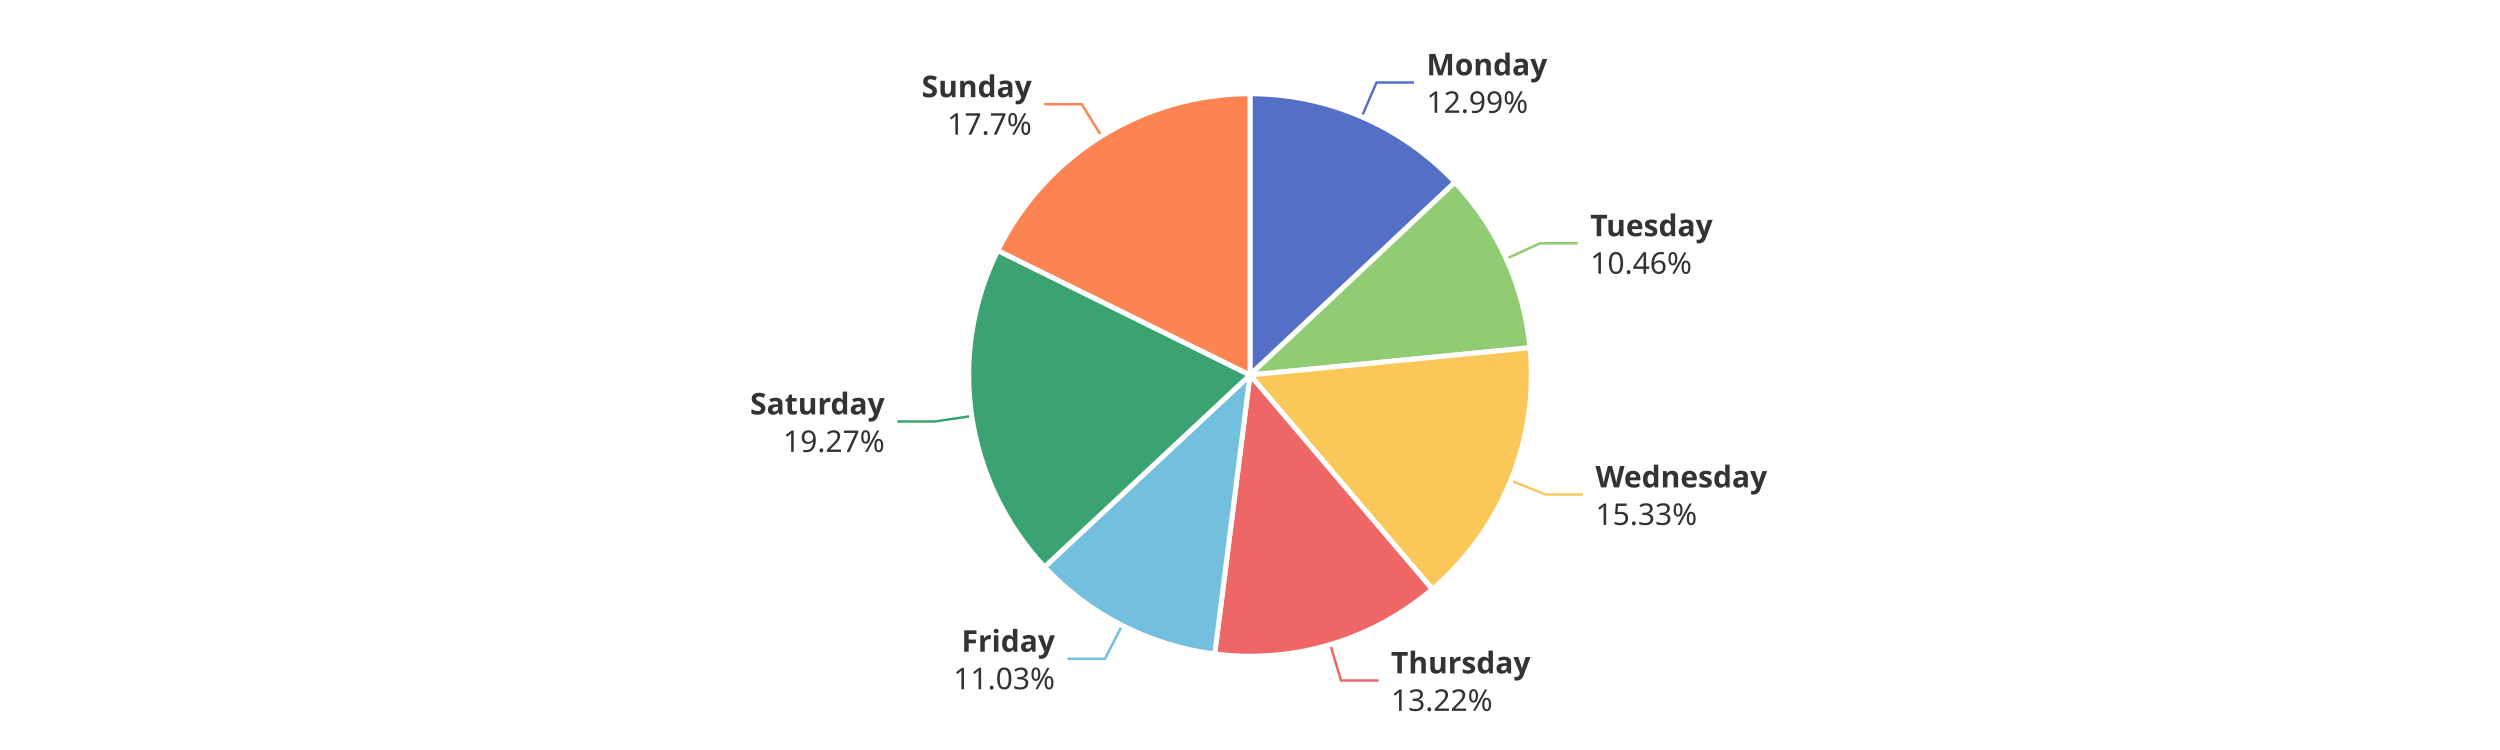
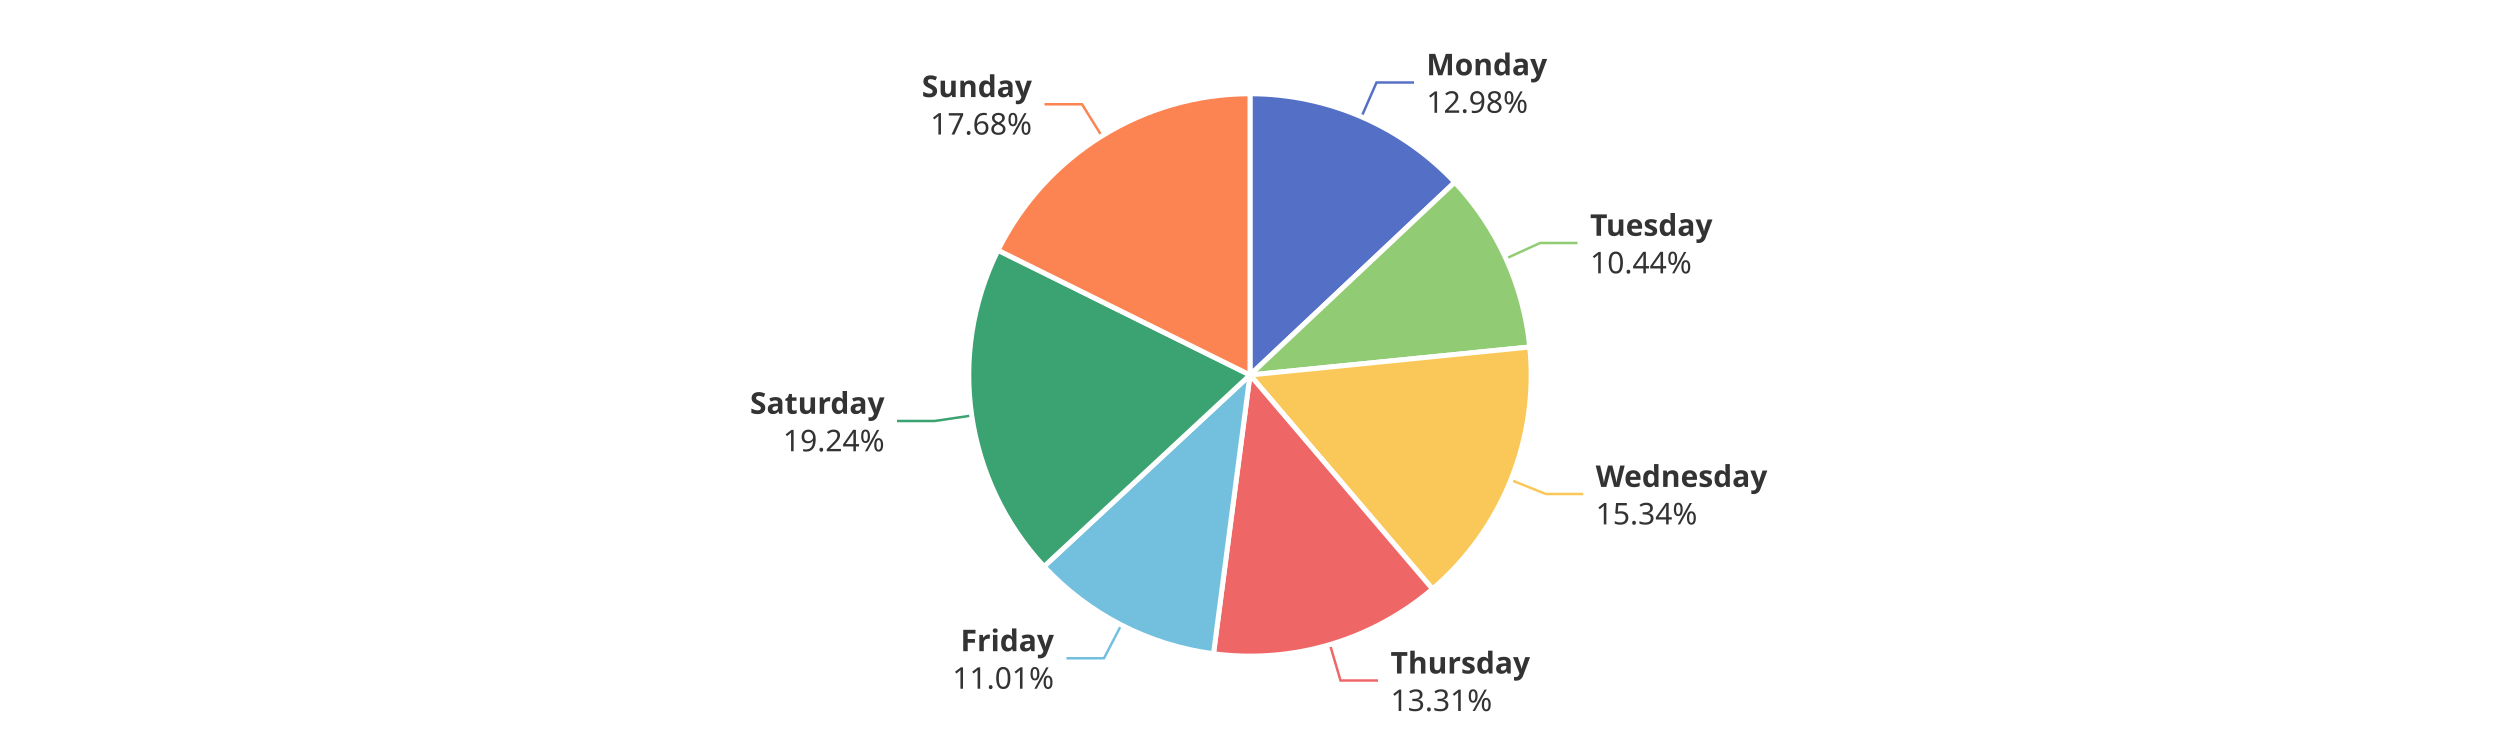
<svg xmlns="http://www.w3.org/2000/svg" width="1000" height="300" version="1.1" baseProfile="full" viewBox="0 0 1000 300">
  <rect width="1000" height="300" x="0" y="0" id="0" fill="#ffffff" />
-   <polyline points="544.7 46.7 550.6 33 565.6 33" fill="none" stroke="#5470c6" />
-   <polyline points="602.5 103.5 616.1 97.3 631.1 97.3" fill="none" stroke="#91cc75" />
-   <polyline points="604.3 192.2 618.2 197.8 633.2 197.8" fill="none" stroke="#fac858" />
-   <polyline points="532.1 257.8 536.4 272.2 551.4 272.2" fill="none" stroke="#ee6666" />
-   <polyline points="448.8 250.2 442 263.5 427 263.5" fill="none" stroke="#73c0de" />
-   <polyline points="388.7 166.4 373.9 168.6 358.9 168.6" fill="none" stroke="#3ba272" />
-   <polyline points="440.6 54.5 432.7 41.7 417.7 41.7" fill="none" stroke="#fc8452" />
-   <path d="M500 37.5A112.5 112.5 0 0 1 582 72.9L500 150Z" fill="#5470c6" stroke="#fff" stroke-width="2" stroke-linejoin="round" />
-   <path d="M582 72.9A112.5 112.5 0 0 1 612 139.1L500 150Z" fill="#91cc75" stroke="#fff" stroke-width="2" stroke-linejoin="round" />
-   <path d="M612 139.1A112.5 112.5 0 0 1 572.9 235.7L500 150Z" fill="#fac858" stroke="#fff" stroke-width="2" stroke-linejoin="round" />
-   <path d="M572.9 235.7A112.5 112.5 0 0 1 485.9 261.6L500 150Z" fill="#ee6666" stroke="#fff" stroke-width="2" stroke-linejoin="round" />
-   <path d="M485.9 261.6A112.5 112.5 0 0 1 417.8 226.8L500 150Z" fill="#73c0de" stroke="#fff" stroke-width="2" stroke-linejoin="round" />
-   <path d="M417.8 226.8A112.5 112.5 0 0 1 399.1 100.2L500 150Z" fill="#3ba272" stroke="#fff" stroke-width="2" stroke-linejoin="round" />
-   <path d="M399.1 100.2A112.5 112.5 0 0 1 500 37.5L500 150Z" fill="#fc8452" stroke="#fff" stroke-width="2" stroke-linejoin="round" />
-   <path d="M0 -15l42.8 0l0 30l-42.8 0Z" transform="translate(570.6044 32.9724)" fill="none" />
-   <text dominant-baseline="central" text-anchor="start" style="font-size:12px;font-family:sans-serif;font-weight:bold;" y="-7.5" transform="translate(570.6044 32.9724)" fill="#333" stroke="rgb(255,255,255)" stroke-width="2" paint-order="stroke" stroke-miterlimit="2">Monday</text>
-   <text dominant-baseline="central" text-anchor="start" style="font-size:12px;font-family:sans-serif;" y="7.5" transform="translate(570.6044 32.9724)" fill="#333" stroke="rgb(255,255,255)" stroke-width="2" paint-order="stroke" stroke-miterlimit="2">12.99%</text>
-   <path d="M0 -15l46.2 0l0 30l-46.2 0Z" transform="translate(636.1108 97.3263)" fill="none" />
-   <text dominant-baseline="central" text-anchor="start" style="font-size:12px;font-family:sans-serif;font-weight:bold;" y="-7.5" transform="translate(636.1108 97.3263)" fill="#333" stroke="rgb(255,255,255)" stroke-width="2" paint-order="stroke" stroke-miterlimit="2">Tuesday</text>
-   <text dominant-baseline="central" text-anchor="start" style="font-size:12px;font-family:sans-serif;" y="7.5" transform="translate(636.1108 97.3263)" fill="#333" stroke="rgb(255,255,255)" stroke-width="2" paint-order="stroke" stroke-miterlimit="2">10.46%</text>
-   <path d="M0 -15l63.6 0l0 30l-63.6 0Z" transform="translate(638.1949 197.8143)" fill="none" />
-   <text dominant-baseline="central" text-anchor="start" style="font-size:12px;font-family:sans-serif;font-weight:bold;" y="-7.5" transform="translate(638.1949 197.8143)" fill="#333" stroke="rgb(255,255,255)" stroke-width="2" paint-order="stroke" stroke-miterlimit="2">Wednesday</text>
-   <text dominant-baseline="central" text-anchor="start" style="font-size:12px;font-family:sans-serif;" y="7.5" transform="translate(638.1949 197.8143)" fill="#333" stroke="rgb(255,255,255)" stroke-width="2" paint-order="stroke" stroke-miterlimit="2">15.33%</text>
-   <path d="M0 -15l50.2 0l0 30l-50.2 0Z" transform="translate(556.3819 272.1991)" fill="none" />
-   <text dominant-baseline="central" text-anchor="start" style="font-size:12px;font-family:sans-serif;font-weight:bold;" y="-7.5" transform="translate(556.3819 272.1991)" fill="#333" stroke="rgb(255,255,255)" stroke-width="2" paint-order="stroke" stroke-miterlimit="2">Thursday</text>
-   <text dominant-baseline="central" text-anchor="start" style="font-size:12px;font-family:sans-serif;" y="7.5" transform="translate(556.3819 272.1991)" fill="#333" stroke="rgb(255,255,255)" stroke-width="2" paint-order="stroke" stroke-miterlimit="2">13.22%</text>
-   <path d="M-40.9 -15l40.9 0l0 30l-40.9 0Z" transform="translate(421.9681 263.5278)" fill="none" />
-   <text dominant-baseline="central" text-anchor="end" style="font-size:12px;font-family:sans-serif;font-weight:bold;" y="-7.5" transform="translate(421.9681 263.5278)" fill="#333" stroke="rgb(255,255,255)" stroke-width="2" paint-order="stroke" stroke-miterlimit="2">Friday</text>
-   <text dominant-baseline="central" text-anchor="end" style="font-size:12px;font-family:sans-serif;" y="7.5" transform="translate(421.9681 263.5278)" fill="#333" stroke="rgb(255,255,255)" stroke-width="2" paint-order="stroke" stroke-miterlimit="2">11.03%</text>
-   <path d="M-48.2 -15l48.2 0l0 30l-48.2 0Z" transform="translate(353.8671 168.6208)" fill="none" />
-   <text dominant-baseline="central" text-anchor="end" style="font-size:12px;font-family:sans-serif;font-weight:bold;" y="-7.5" transform="translate(353.8671 168.6208)" fill="#333" stroke="rgb(255,255,255)" stroke-width="2" paint-order="stroke" stroke-miterlimit="2">Saturday</text>
-   <text dominant-baseline="central" text-anchor="end" style="font-size:12px;font-family:sans-serif;" y="7.5" transform="translate(353.8671 168.6208)" fill="#333" stroke="rgb(255,255,255)" stroke-width="2" paint-order="stroke" stroke-miterlimit="2">19.27%</text>
-   <path d="M-40.9 -15l40.9 0l0 30l-40.9 0Z" transform="translate(412.6937 41.7128)" fill="none" />
-   <text dominant-baseline="central" text-anchor="end" style="font-size:12px;font-family:sans-serif;font-weight:bold;" y="-7.5" transform="translate(412.6937 41.7128)" fill="#333" stroke="rgb(255,255,255)" stroke-width="2" paint-order="stroke" stroke-miterlimit="2">Sunday</text>
-   <text dominant-baseline="central" text-anchor="end" style="font-size:12px;font-family:sans-serif;" y="7.5" transform="translate(412.6937 41.7128)" fill="#333" stroke="rgb(255,255,255)" stroke-width="2" paint-order="stroke" stroke-miterlimit="2">17.7%</text>
+   <polyline points="544.6 46.7 550.6 33 565.6 33" fill="none" stroke="#5470c6" />
+   <polyline points="602.4 103.4 616 97.2 631 97.2" fill="none" stroke="#91cc75" />
+   <polyline points="604.4 192 618.3 197.6 633.3 197.6" fill="none" stroke="#fac858" />
+   <polyline points="532 257.9 536.2 272.2 551.2 272.2" fill="none" stroke="#ee6666" />
+   <polyline points="448.5 250 441.6 263.3 426.6 263.3" fill="none" stroke="#73c0de" />
+   <polyline points="388.7 166.2 373.8 168.4 358.8 168.4" fill="none" stroke="#3ba272" />
+   <polyline points="440.7 54.4 432.8 41.7 417.8 41.7" fill="none" stroke="#fc8452" />
+   <path d="M500 37.5A112.5 112.5 0 0 1 581.9 72.9L500 150Z" fill="#5470c6" stroke="#fff" stroke-width="2" stroke-linejoin="round" />
+   <path d="M581.9 72.9A112.5 112.5 0 0 1 611.9 138.8L500 150Z" fill="#91cc75" stroke="#fff" stroke-width="2" stroke-linejoin="round" />
+   <path d="M611.9 138.8A112.5 112.5 0 0 1 573 235.6L500 150Z" fill="#fac858" stroke="#fff" stroke-width="2" stroke-linejoin="round" />
+   <path d="M573 235.6A112.5 112.5 0 0 1 485.4 261.5L500 150Z" fill="#ee6666" stroke="#fff" stroke-width="2" stroke-linejoin="round" />
+   <path d="M485.4 261.5A112.5 112.5 0 0 1 417.6 226.6L500 150Z" fill="#73c0de" stroke="#fff" stroke-width="2" stroke-linejoin="round" />
+   <path d="M417.6 226.6A112.5 112.5 0 0 1 399.2 100.1L500 150Z" fill="#3ba272" stroke="#fff" stroke-width="2" stroke-linejoin="round" />
+   <path d="M399.2 100.1A112.5 112.5 0 0 1 500 37.5L500 150Z" fill="#fc8452" stroke="#fff" stroke-width="2" stroke-linejoin="round" />
+   <path d="M0 -15l42.8 0l0 30l-42.8 0Z" transform="translate(570.5628 32.9545)" fill="none" />
+   <text dominant-baseline="central" text-anchor="start" style="font-size:12px;font-family:sans-serif;font-weight:bold;" y="-7.5" transform="translate(570.5628 32.9545)" fill="#333" stroke="rgb(255,255,255)" stroke-width="2" paint-order="stroke" stroke-miterlimit="2">Monday</text>
+   <text dominant-baseline="central" text-anchor="start" style="font-size:12px;font-family:sans-serif;" y="7.5" transform="translate(570.5628 32.9545)" fill="#333" stroke="rgb(255,255,255)" stroke-width="2" paint-order="stroke" stroke-miterlimit="2">12.98%</text>
+   <path d="M0 -15l46.2 0l0 30l-46.2 0Z" transform="translate(636.0385 97.1671)" fill="none" />
+   <text dominant-baseline="central" text-anchor="start" style="font-size:12px;font-family:sans-serif;font-weight:bold;" y="-7.5" transform="translate(636.0385 97.1671)" fill="#333" stroke="rgb(255,255,255)" stroke-width="2" paint-order="stroke" stroke-miterlimit="2">Tuesday</text>
+   <text dominant-baseline="central" text-anchor="start" style="font-size:12px;font-family:sans-serif;" y="7.5" transform="translate(636.0385 97.1671)" fill="#333" stroke="rgb(255,255,255)" stroke-width="2" paint-order="stroke" stroke-miterlimit="2">10.44%</text>
+   <path d="M0 -15l63.6 0l0 30l-63.6 0Z" transform="translate(638.2792 197.6055)" fill="none" />
+   <text dominant-baseline="central" text-anchor="start" style="font-size:12px;font-family:sans-serif;font-weight:bold;" y="-7.5" transform="translate(638.2792 197.6055)" fill="#333" stroke="rgb(255,255,255)" stroke-width="2" paint-order="stroke" stroke-miterlimit="2">Wednesday</text>
+   <text dominant-baseline="central" text-anchor="start" style="font-size:12px;font-family:sans-serif;" y="7.5" transform="translate(638.2792 197.6055)" fill="#333" stroke="rgb(255,255,255)" stroke-width="2" paint-order="stroke" stroke-miterlimit="2">15.34%</text>
+   <path d="M0 -15l50.2 0l0 30l-50.2 0Z" transform="translate(556.2248 272.2457)" fill="none" />
+   <text dominant-baseline="central" text-anchor="start" style="font-size:12px;font-family:sans-serif;font-weight:bold;" y="-7.5" transform="translate(556.2248 272.2457)" fill="#333" stroke="rgb(255,255,255)" stroke-width="2" paint-order="stroke" stroke-miterlimit="2">Thursday</text>
+   <text dominant-baseline="central" text-anchor="start" style="font-size:12px;font-family:sans-serif;" y="7.5" transform="translate(556.2248 272.2457)" fill="#333" stroke="rgb(255,255,255)" stroke-width="2" paint-order="stroke" stroke-miterlimit="2">13.31%</text>
+   <path d="M-40.9 -15l40.9 0l0 30l-40.9 0Z" transform="translate(421.5815 263.3293)" fill="none" />
+   <text dominant-baseline="central" text-anchor="end" style="font-size:12px;font-family:sans-serif;font-weight:bold;" y="-7.5" transform="translate(421.5815 263.3293)" fill="#333" stroke="rgb(255,255,255)" stroke-width="2" paint-order="stroke" stroke-miterlimit="2">Friday</text>
+   <text dominant-baseline="central" text-anchor="end" style="font-size:12px;font-family:sans-serif;" y="7.5" transform="translate(421.5815 263.3293)" fill="#333" stroke="rgb(255,255,255)" stroke-width="2" paint-order="stroke" stroke-miterlimit="2">11.01%</text>
+   <path d="M-48.2 -15l48.2 0l0 30l-48.2 0Z" transform="translate(353.829 168.3614)" fill="none" />
+   <text dominant-baseline="central" text-anchor="end" style="font-size:12px;font-family:sans-serif;font-weight:bold;" y="-7.5" transform="translate(353.829 168.3614)" fill="#333" stroke="rgb(255,255,255)" stroke-width="2" paint-order="stroke" stroke-miterlimit="2">Saturday</text>
+   <text dominant-baseline="central" text-anchor="end" style="font-size:12px;font-family:sans-serif;" y="7.5" transform="translate(353.829 168.3614)" fill="#333" stroke="rgb(255,255,255)" stroke-width="2" paint-order="stroke" stroke-miterlimit="2">19.24%</text>
+   <path d="M-40.9 -15l40.9 0l0 30l-40.9 0Z" transform="translate(412.7678 41.6668)" fill="none" />
+   <text dominant-baseline="central" text-anchor="end" style="font-size:12px;font-family:sans-serif;font-weight:bold;" y="-7.5" transform="translate(412.7678 41.6668)" fill="#333" stroke="rgb(255,255,255)" stroke-width="2" paint-order="stroke" stroke-miterlimit="2">Sunday</text>
+   <text dominant-baseline="central" text-anchor="end" style="font-size:12px;font-family:sans-serif;" y="7.5" transform="translate(412.7678 41.6668)" fill="#333" stroke="rgb(255,255,255)" stroke-width="2" paint-order="stroke" stroke-miterlimit="2">17.68%</text>
</svg>
